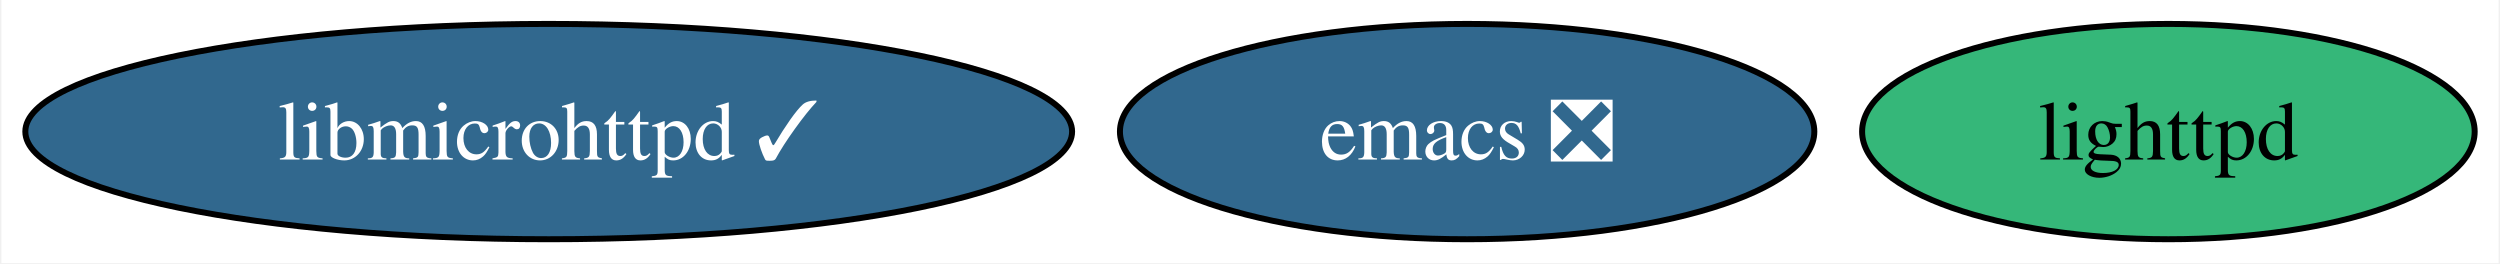
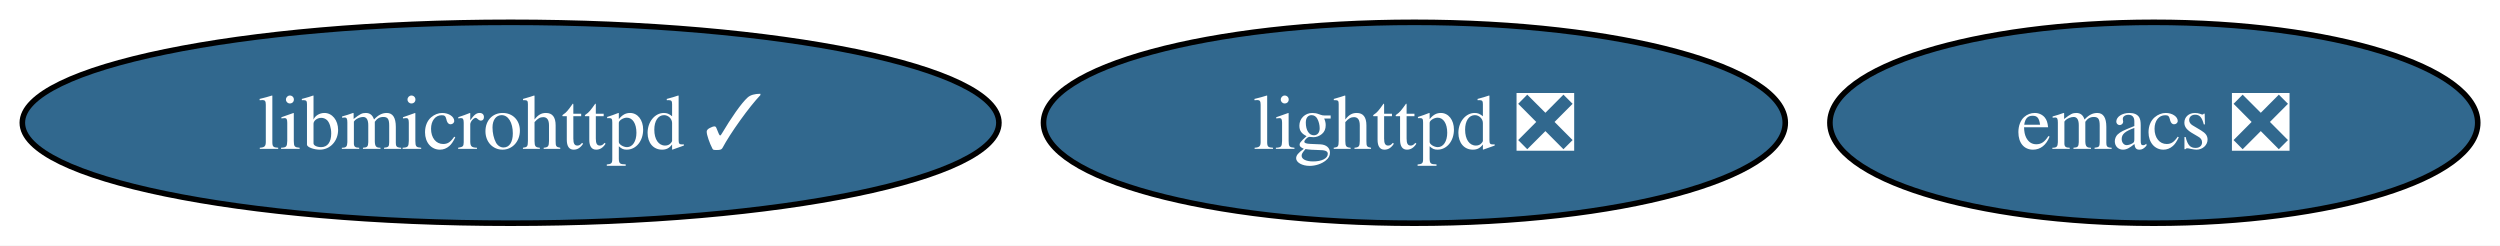
- <svg xmlns="http://www.w3.org/2000/svg" xmlns:xlink="http://www.w3.org/1999/xlink" width="418pt" height="44pt" viewBox="0.00 0.00 417.53 44.00">
+ <svg xmlns="http://www.w3.org/2000/svg" xmlns:xlink="http://www.w3.org/1999/xlink" width="448pt" height="44pt" viewBox="0.00 0.00 448.04 44.00">
  <g id="graph0" class="graph" transform="scale(1 1) rotate(0) translate(4 40)">
-     <polygon fill="white" stroke="none" points="-4,4 -4,-40 413.53,-40 413.53,4 -4,4" />
+     <polygon fill="white" stroke="none" points="-4,4 -4,-40 444.04,-40 444.04,4 -4,4" />
    <g id="node1" class="node">
      <g id="a_node1">
        <a xlink:href="https://github.com/conda-forge/emacs-feedstock/pull/88" xlink:title="emacs ❎">
-           <ellipse fill="#31688e" stroke="black" cx="241.07" cy="-18" rx="58.05" ry="18" />
-           <text text-anchor="middle" x="241.07" y="-13.32" font-family="Times,serif" font-size="14.00" fill="white">emacs ❎</text>
+           <ellipse fill="#31688e" stroke="black" cx="382" cy="-18" rx="58.05" ry="18" />
+           <text text-anchor="middle" x="382" y="-13.32" font-family="Times,serif" font-size="14.00" fill="white">emacs ❎</text>
        </a>
      </g>
    </g>
    <g id="node2" class="node">
      <g id="a_node2">
-         <a xlink:href="https://github.com/conda-forge/lighttpd-feedstock" xlink:title="lighttpd">
-           <ellipse fill="#35b779" stroke="black" cx="358.32" cy="-18" rx="51.21" ry="18" />
-           <text text-anchor="middle" x="358.32" y="-13.32" font-family="Times,serif" font-size="14.00">lighttpd</text>
+         <a xlink:href="https://github.com/conda-forge/lighttpd-feedstock/pull/39" xlink:title="lighttpd ❎">
+           <ellipse fill="#31688e" stroke="black" cx="249.48" cy="-18" rx="66.47" ry="18" />
+           <text text-anchor="middle" x="249.48" y="-13.32" font-family="Times,serif" font-size="14.00" fill="white">lighttpd ❎</text>
        </a>
      </g>
    </g>
    <g id="node3" class="node">
      <g id="a_node3">
        <a xlink:href="https://github.com/conda-forge/libmicrohttpd-feedstock/pull/12" xlink:title="libmicrohttpd ✓">
          <ellipse fill="#31688e" stroke="black" cx="87.51" cy="-18" rx="87.51" ry="18" />
          <text text-anchor="middle" x="87.51" y="-13.32" font-family="Times,serif" font-size="14.00" fill="white">libmicrohttpd ✓</text>
        </a>
      </g>
    </g>
  </g>
</svg>
